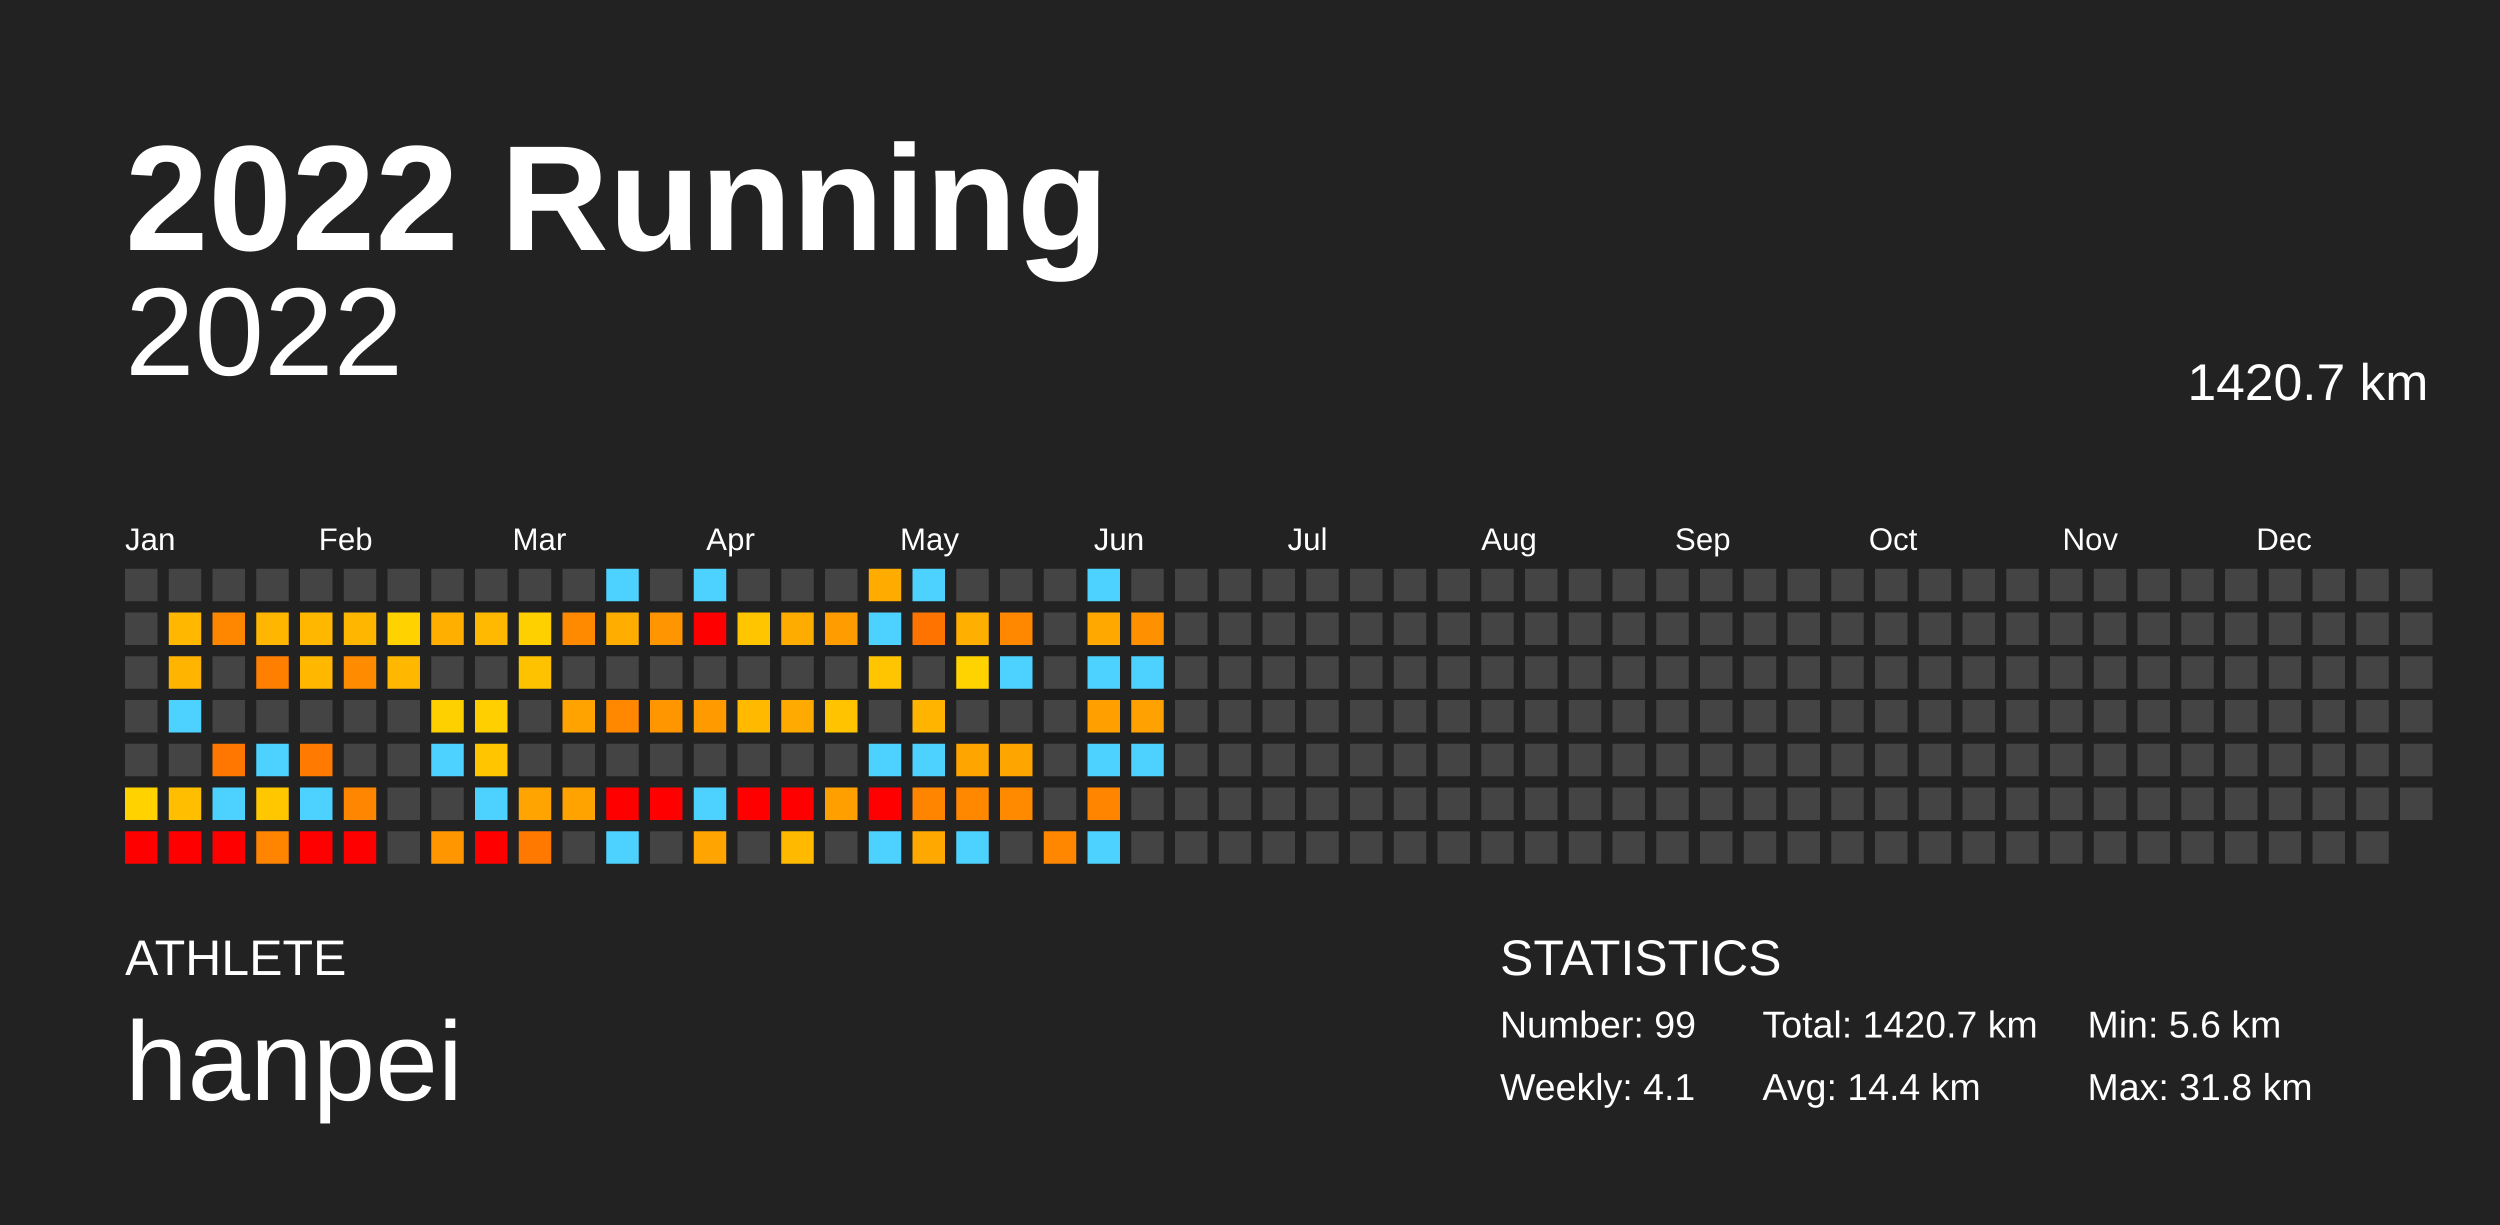
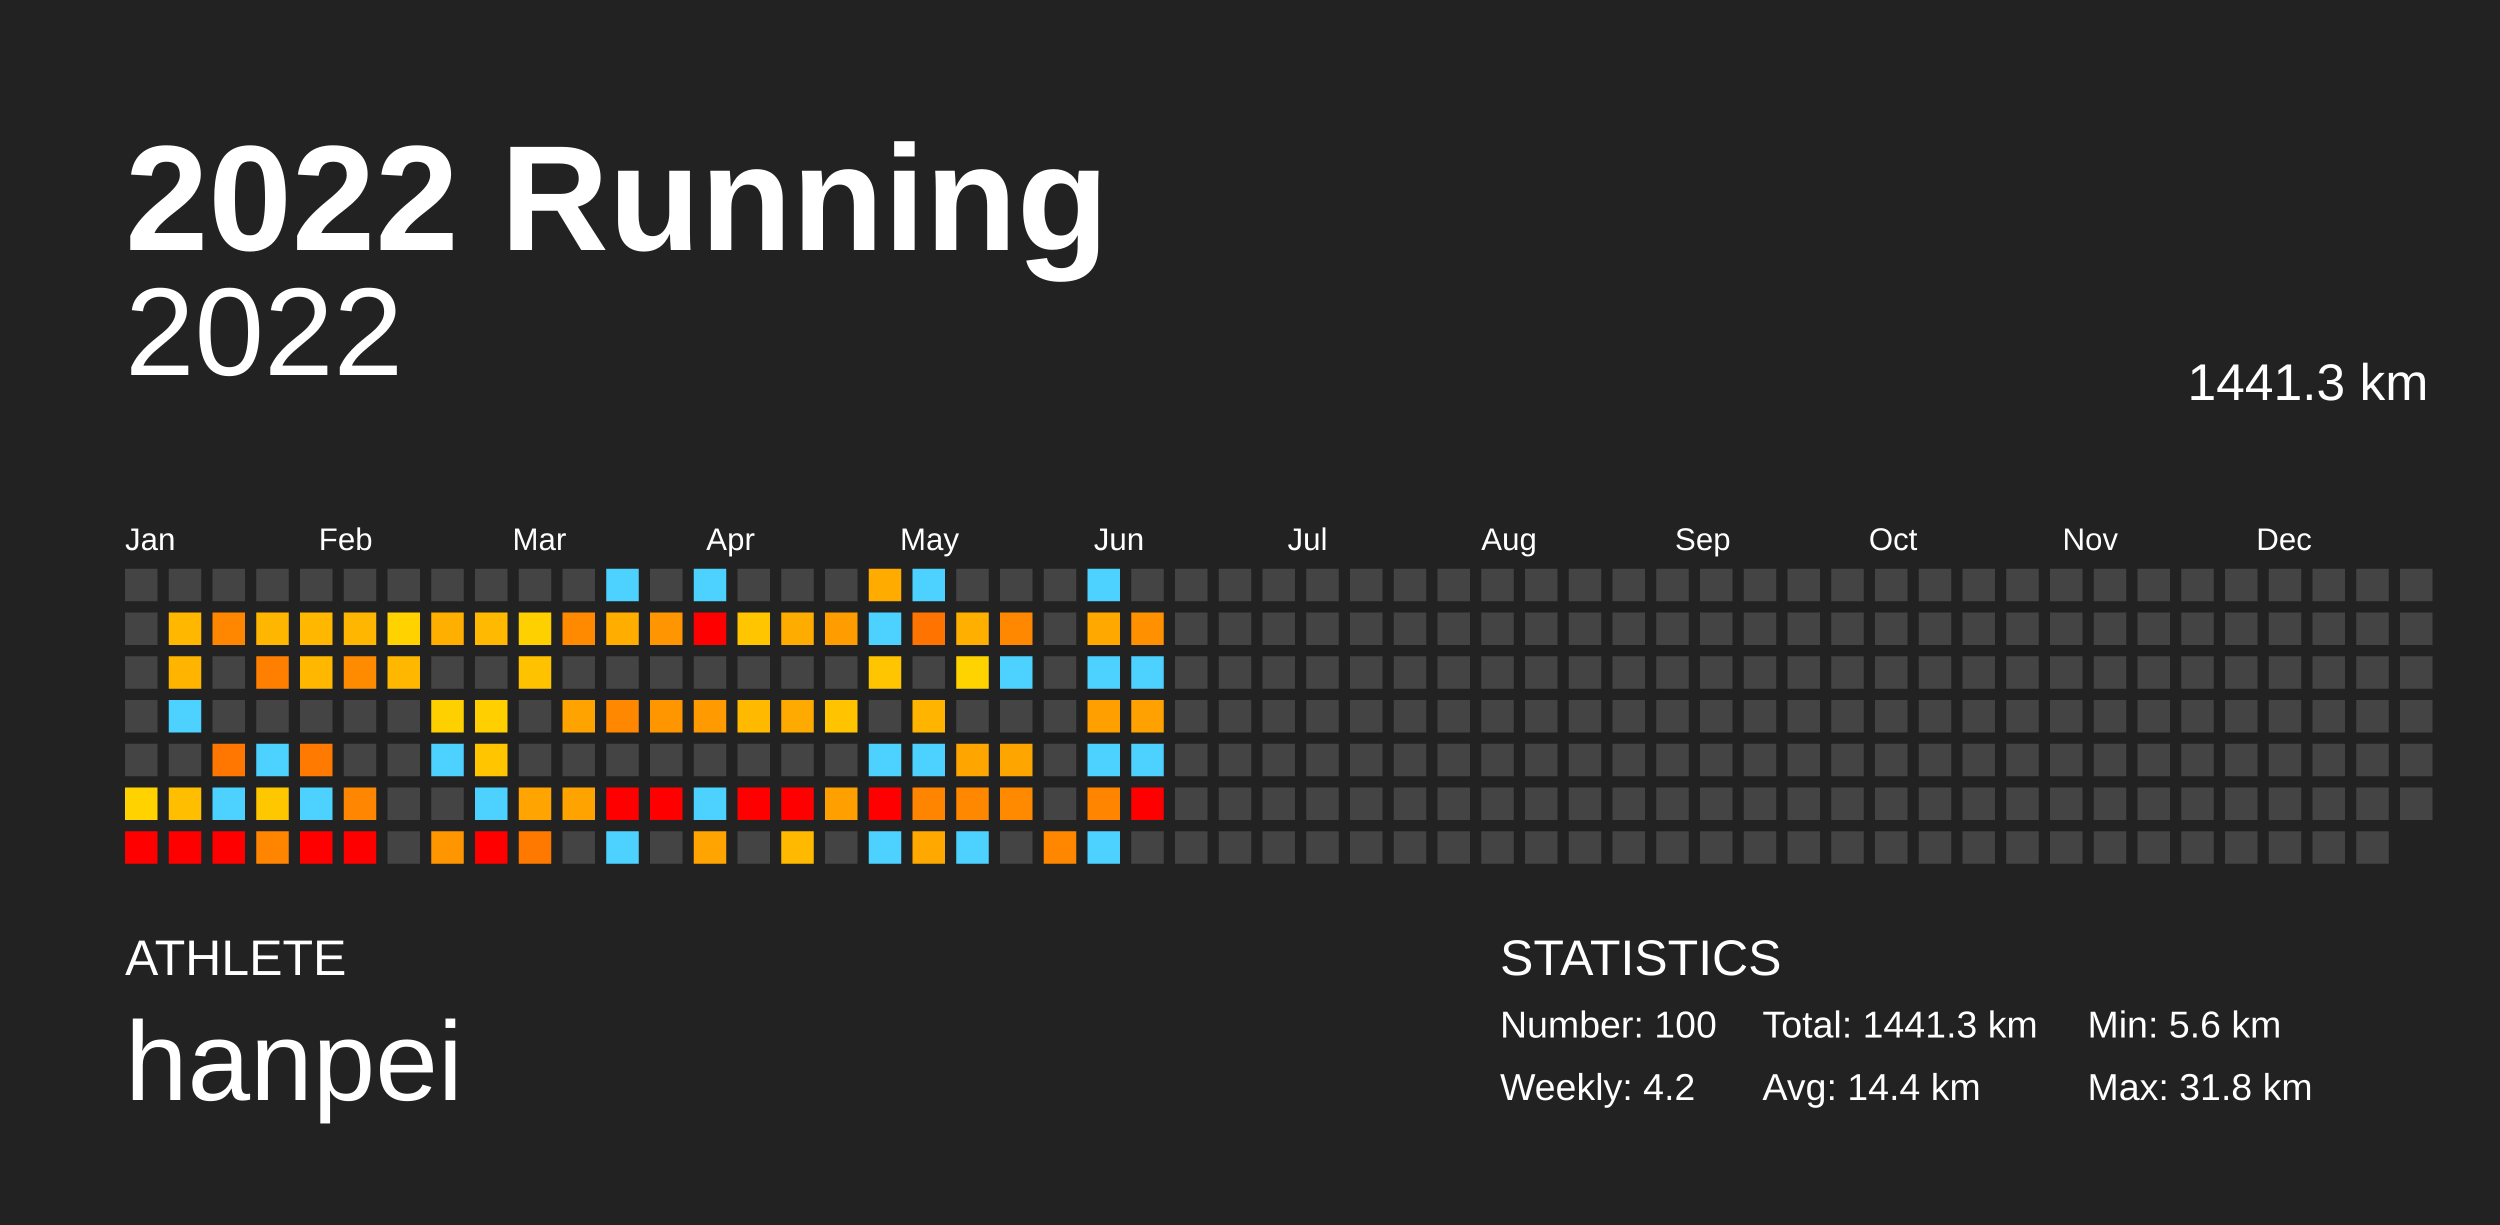
<svg xmlns="http://www.w3.org/2000/svg" baseProfile="full" height="98mm" version="1.1" viewBox="0,0,200,98" width="200mm">
  <defs />
  <rect fill="#222222" height="98" width="200" x="0" y="0" />
  <text fill="#FFFFFF" style="font-size:12px; font-family:Arial; font-weight:bold;" x="10" y="20">2022 Running</text>
  <text fill="#FFFFFF" style="font-size:4px; font-family:Arial" x="10" y="78">ATHLETE</text>
  <text fill="#FFFFFF" style="font-size:9px; font-family:Arial" x="10" y="88">hanpei</text>
  <text fill="#FFFFFF" style="font-size:4px; font-family:Arial" x="120" y="78">STATISTICS</text>
-   <text fill="#FFFFFF" style="font-size:3px; font-family:Arial" x="120" y="83">Number: 99</text>
-   <text fill="#FFFFFF" style="font-size:3px; font-family:Arial" x="120" y="88">Weekly: 4.1</text>
-   <text fill="#FFFFFF" style="font-size:3px; font-family:Arial" x="141" y="83">Total: 1420.7 km</text>
+   <text fill="#FFFFFF" style="font-size:3px; font-family:Arial" x="120" y="83">Number: 100</text>
+   <text fill="#FFFFFF" style="font-size:3px; font-family:Arial" x="120" y="88">Weekly: 4.2</text>
+   <text fill="#FFFFFF" style="font-size:3px; font-family:Arial" x="141" y="83">Total: 1441.3 km</text>
  <text fill="#FFFFFF" style="font-size:3px; font-family:Arial" x="141" y="88">Avg: 14.4 km</text>
  <text fill="#FFFFFF" style="font-size:3px; font-family:Arial" x="167" y="83">Min: 5.6 km</text>
  <text fill="#FFFFFF" style="font-size:3px; font-family:Arial" x="167" y="88">Max: 31.8 km</text>
  <text alignment-baseline="hanging" fill="#FFFFFF" style="font-size:10.0px; font-family:Arial;" x="10" y="30">2022</text>
-   <text alignment-baseline="hanging" fill="#FFFFFF" style="font-size:4.125px; font-family:Arial;" x="175" y="32">1420.7 km</text>
+   <text alignment-baseline="hanging" fill="#FFFFFF" style="font-size:4.125px; font-family:Arial;" x="175" y="32">1441.3 km</text>
  <text fill="#FFFFFF" style="font-size:2.5px; font-family:Arial" x="10.0" y="44">Jan</text>
  <text fill="#FFFFFF" style="font-size:2.5px; font-family:Arial" x="25.5" y="44">Feb</text>
  <text fill="#FFFFFF" style="font-size:2.5px; font-family:Arial" x="41.0" y="44">Mar</text>
  <text fill="#FFFFFF" style="font-size:2.5px; font-family:Arial" x="56.5" y="44">Apr</text>
  <text fill="#FFFFFF" style="font-size:2.5px; font-family:Arial" x="72.0" y="44">May</text>
  <text fill="#FFFFFF" style="font-size:2.5px; font-family:Arial" x="87.5" y="44">Jun</text>
  <text fill="#FFFFFF" style="font-size:2.5px; font-family:Arial" x="103.0" y="44">Jul</text>
  <text fill="#FFFFFF" style="font-size:2.5px; font-family:Arial" x="118.5" y="44">Aug</text>
  <text fill="#FFFFFF" style="font-size:2.5px; font-family:Arial" x="134.0" y="44">Sep</text>
  <text fill="#FFFFFF" style="font-size:2.5px; font-family:Arial" x="149.5" y="44">Oct</text>
  <text fill="#FFFFFF" style="font-size:2.5px; font-family:Arial" x="165.0" y="44">Nov</text>
  <text fill="#FFFFFF" style="font-size:2.5px; font-family:Arial" x="180.5" y="44">Dec</text>
  <rect fill="#444444" height="2.6" width="2.6" x="10.0" y="45.5" />
  <rect fill="#444444" height="2.6" width="2.6" x="10.0" y="49.0" />
  <rect fill="#444444" height="2.6" width="2.6" x="10.0" y="52.5" />
  <rect fill="#444444" height="2.6" width="2.6" x="10.0" y="56.0" />
  <rect fill="#444444" height="2.6" width="2.6" x="10.0" y="59.5" />
  <rect fill="#ffd200" height="2.6" width="2.6" x="10.0" y="63.0" />
  <rect fill="red" height="2.6" width="2.6" x="10.0" y="66.5" />
  <rect fill="#444444" height="2.6" width="2.6" x="13.5" y="45.5" />
  <rect fill="#ffb700" height="2.6" width="2.6" x="13.5" y="49.0" />
  <rect fill="#ffb500" height="2.6" width="2.6" x="13.5" y="52.5" />
  <rect fill="#4dd2ff" height="2.6" width="2.6" x="13.5" y="56.0" />
  <rect fill="#444444" height="2.6" width="2.6" x="13.5" y="59.5" />
  <rect fill="#ffbe00" height="2.6" width="2.6" x="13.5" y="63.0" />
  <rect fill="red" height="2.6" width="2.6" x="13.5" y="66.5" />
  <rect fill="#444444" height="2.6" width="2.6" x="17.0" y="45.5" />
  <rect fill="#ff8700" height="2.6" width="2.6" x="17.0" y="49.0" />
  <rect fill="#444444" height="2.6" width="2.6" x="17.0" y="52.5" />
  <rect fill="#444444" height="2.6" width="2.6" x="17.0" y="56.0" />
  <rect fill="#ff7600" height="2.6" width="2.6" x="17.0" y="59.5" />
  <rect fill="#4dd2ff" height="2.6" width="2.6" x="17.0" y="63.0" />
  <rect fill="red" height="2.6" width="2.6" x="17.0" y="66.5" />
  <rect fill="#444444" height="2.6" width="2.6" x="20.5" y="45.5" />
  <rect fill="#ffb600" height="2.6" width="2.6" x="20.5" y="49.0" />
  <rect fill="#ff7f00" height="2.6" width="2.6" x="20.5" y="52.5" />
  <rect fill="#444444" height="2.6" width="2.6" x="20.5" y="56.0" />
  <rect fill="#4dd2ff" height="2.6" width="2.6" x="20.5" y="59.5" />
  <rect fill="#ffc700" height="2.6" width="2.6" x="20.5" y="63.0" />
  <rect fill="#ff8400" height="2.6" width="2.6" x="20.5" y="66.5" />
  <rect fill="#444444" height="2.6" width="2.6" x="24.0" y="45.5" />
  <rect fill="#ffb700" height="2.6" width="2.6" x="24.0" y="49.0" />
  <rect fill="#ffb700" height="2.6" width="2.6" x="24.0" y="52.5" />
  <rect fill="#444444" height="2.6" width="2.6" x="24.0" y="56.0" />
  <rect fill="#ff7a00" height="2.6" width="2.6" x="24.0" y="59.5" />
  <rect fill="#4dd2ff" height="2.6" width="2.6" x="24.0" y="63.0" />
  <rect fill="red" height="2.6" width="2.6" x="24.0" y="66.5" />
  <rect fill="#444444" height="2.6" width="2.6" x="27.5" y="45.5" />
  <rect fill="#ffb600" height="2.6" width="2.6" x="27.5" y="49.0" />
  <rect fill="#ff8c00" height="2.6" width="2.6" x="27.5" y="52.5" />
  <rect fill="#444444" height="2.6" width="2.6" x="27.5" y="56.0" />
  <rect fill="#444444" height="2.6" width="2.6" x="27.5" y="59.5" />
  <rect fill="#ff8600" height="2.6" width="2.6" x="27.5" y="63.0" />
  <rect fill="red" height="2.6" width="2.6" x="27.5" y="66.5" />
  <rect fill="#444444" height="2.6" width="2.6" x="31.0" y="45.5" />
  <rect fill="#ffd200" height="2.6" width="2.6" x="31.0" y="49.0" />
  <rect fill="#ffb700" height="2.6" width="2.6" x="31.0" y="52.5" />
  <rect fill="#444444" height="2.6" width="2.6" x="31.0" y="56.0" />
  <rect fill="#444444" height="2.6" width="2.6" x="31.0" y="59.5" />
  <rect fill="#444444" height="2.6" width="2.6" x="31.0" y="63.0" />
  <rect fill="#444444" height="2.6" width="2.6" x="31.0" y="66.5" />
  <rect fill="#444444" height="2.6" width="2.6" x="34.5" y="45.5" />
  <rect fill="#ffaf00" height="2.6" width="2.6" x="34.5" y="49.0" />
  <rect fill="#444444" height="2.6" width="2.6" x="34.5" y="52.5" />
  <rect fill="#ffd000" height="2.6" width="2.6" x="34.5" y="56.0" />
  <rect fill="#4dd2ff" height="2.6" width="2.6" x="34.5" y="59.5" />
  <rect fill="#444444" height="2.6" width="2.6" x="34.5" y="63.0" />
  <rect fill="#ff9600" height="2.6" width="2.6" x="34.5" y="66.5" />
  <rect fill="#444444" height="2.6" width="2.6" x="38.0" y="45.5" />
  <rect fill="#ffb900" height="2.6" width="2.6" x="38.0" y="49.0" />
  <rect fill="#444444" height="2.6" width="2.6" x="38.0" y="52.5" />
  <rect fill="#ffcf00" height="2.6" width="2.6" x="38.0" y="56.0" />
  <rect fill="#ffc600" height="2.6" width="2.6" x="38.0" y="59.5" />
  <rect fill="#4dd2ff" height="2.6" width="2.6" x="38.0" y="63.0" />
  <rect fill="red" height="2.6" width="2.6" x="38.0" y="66.5" />
  <rect fill="#444444" height="2.6" width="2.6" x="41.5" y="45.5" />
  <rect fill="#ffd000" height="2.6" width="2.6" x="41.5" y="49.0" />
  <rect fill="#ffc200" height="2.6" width="2.6" x="41.5" y="52.5" />
  <rect fill="#444444" height="2.6" width="2.6" x="41.5" y="56.0" />
  <rect fill="#444444" height="2.6" width="2.6" x="41.5" y="59.5" />
  <rect fill="#ffa400" height="2.6" width="2.6" x="41.5" y="63.0" />
  <rect fill="#ff7900" height="2.6" width="2.6" x="41.5" y="66.5" />
  <rect fill="#444444" height="2.6" width="2.6" x="45.0" y="45.5" />
  <rect fill="#ff8a00" height="2.6" width="2.6" x="45.0" y="49.0" />
  <rect fill="#444444" height="2.6" width="2.6" x="45.0" y="52.5" />
  <rect fill="#ffa300" height="2.6" width="2.6" x="45.0" y="56.0" />
  <rect fill="#444444" height="2.6" width="2.6" x="45.0" y="59.5" />
  <rect fill="#ffa300" height="2.6" width="2.6" x="45.0" y="63.0" />
  <rect fill="#444444" height="2.6" width="2.6" x="45.0" y="66.5" />
  <rect fill="#4dd2ff" height="2.6" width="2.6" x="48.5" y="45.5" />
  <rect fill="#ffae00" height="2.6" width="2.6" x="48.5" y="49.0" />
  <rect fill="#444444" height="2.6" width="2.6" x="48.5" y="52.5" />
  <rect fill="#ff8800" height="2.6" width="2.6" x="48.5" y="56.0" />
  <rect fill="#444444" height="2.6" width="2.6" x="48.5" y="59.5" />
  <rect fill="red" height="2.6" width="2.6" x="48.5" y="63.0" />
  <rect fill="#4dd2ff" height="2.6" width="2.6" x="48.5" y="66.5" />
  <rect fill="#444444" height="2.6" width="2.6" x="52.0" y="45.5" />
  <rect fill="#ff9500" height="2.6" width="2.6" x="52.0" y="49.0" />
  <rect fill="#444444" height="2.6" width="2.6" x="52.0" y="52.5" />
  <rect fill="#ff9600" height="2.6" width="2.6" x="52.0" y="56.0" />
  <rect fill="#444444" height="2.6" width="2.6" x="52.0" y="59.5" />
  <rect fill="red" height="2.6" width="2.6" x="52.0" y="63.0" />
  <rect fill="#444444" height="2.6" width="2.6" x="52.0" y="66.5" />
  <rect fill="#4dd2ff" height="2.6" width="2.6" x="55.5" y="45.5" />
  <rect fill="red" height="2.6" width="2.6" x="55.5" y="49.0" />
  <rect fill="#444444" height="2.6" width="2.6" x="55.5" y="52.5" />
  <rect fill="#ff9a00" height="2.6" width="2.6" x="55.5" y="56.0" />
  <rect fill="#444444" height="2.6" width="2.6" x="55.5" y="59.5" />
  <rect fill="#4dd2ff" height="2.6" width="2.6" x="55.5" y="63.0" />
  <rect fill="#ffa400" height="2.6" width="2.6" x="55.5" y="66.5" />
  <rect fill="#444444" height="2.6" width="2.6" x="59.0" y="45.5" />
  <rect fill="#ffc600" height="2.6" width="2.6" x="59.0" y="49.0" />
  <rect fill="#444444" height="2.6" width="2.6" x="59.0" y="52.5" />
  <rect fill="#ffba00" height="2.6" width="2.6" x="59.0" y="56.0" />
  <rect fill="#444444" height="2.6" width="2.6" x="59.0" y="59.5" />
  <rect fill="red" height="2.6" width="2.6" x="59.0" y="63.0" />
  <rect fill="#444444" height="2.6" width="2.6" x="59.0" y="66.5" />
  <rect fill="#444444" height="2.6" width="2.6" x="62.5" y="45.5" />
  <rect fill="#ffac00" height="2.6" width="2.6" x="62.5" y="49.0" />
  <rect fill="#444444" height="2.6" width="2.6" x="62.5" y="52.5" />
  <rect fill="#ffaa00" height="2.6" width="2.6" x="62.5" y="56.0" />
  <rect fill="#444444" height="2.6" width="2.6" x="62.5" y="59.5" />
  <rect fill="red" height="2.6" width="2.6" x="62.5" y="63.0" />
  <rect fill="#ffba00" height="2.6" width="2.6" x="62.5" y="66.5" />
  <rect fill="#444444" height="2.6" width="2.6" x="66.0" y="45.5" />
  <rect fill="#ff9c00" height="2.6" width="2.6" x="66.0" y="49.0" />
  <rect fill="#444444" height="2.6" width="2.6" x="66.0" y="52.5" />
  <rect fill="#ffc300" height="2.6" width="2.6" x="66.0" y="56.0" />
  <rect fill="#444444" height="2.6" width="2.6" x="66.0" y="59.5" />
  <rect fill="#ffa000" height="2.6" width="2.6" x="66.0" y="63.0" />
  <rect fill="#444444" height="2.6" width="2.6" x="66.0" y="66.5" />
  <rect fill="#ffab00" height="2.6" width="2.6" x="69.5" y="45.5" />
  <rect fill="#4dd2ff" height="2.6" width="2.6" x="69.5" y="49.0" />
  <rect fill="#ffc500" height="2.6" width="2.6" x="69.5" y="52.5" />
  <rect fill="#444444" height="2.6" width="2.6" x="69.5" y="56.0" />
  <rect fill="#4dd2ff" height="2.6" width="2.6" x="69.5" y="59.5" />
  <rect fill="red" height="2.6" width="2.6" x="69.5" y="63.0" />
  <rect fill="#4dd2ff" height="2.6" width="2.6" x="69.5" y="66.5" />
  <rect fill="#4dd2ff" height="2.6" width="2.6" x="73.0" y="45.5" />
  <rect fill="#ff7400" height="2.6" width="2.6" x="73.0" y="49.0" />
  <rect fill="#444444" height="2.6" width="2.6" x="73.0" y="52.5" />
  <rect fill="#ffb500" height="2.6" width="2.6" x="73.0" y="56.0" />
  <rect fill="#4dd2ff" height="2.6" width="2.6" x="73.0" y="59.5" />
  <rect fill="#ff8400" height="2.6" width="2.6" x="73.0" y="63.0" />
  <rect fill="#ffa900" height="2.6" width="2.6" x="73.0" y="66.5" />
  <rect fill="#444444" height="2.6" width="2.6" x="76.5" y="45.5" />
  <rect fill="#ffaf00" height="2.6" width="2.6" x="76.5" y="49.0" />
  <rect fill="#ffd300" height="2.6" width="2.6" x="76.5" y="52.5" />
  <rect fill="#444444" height="2.6" width="2.6" x="76.5" y="56.0" />
  <rect fill="#ffa500" height="2.6" width="2.6" x="76.5" y="59.5" />
  <rect fill="#ff8800" height="2.6" width="2.6" x="76.5" y="63.0" />
  <rect fill="#4dd2ff" height="2.6" width="2.6" x="76.5" y="66.5" />
  <rect fill="#444444" height="2.6" width="2.6" x="80.0" y="45.5" />
  <rect fill="#ff8800" height="2.6" width="2.6" x="80.0" y="49.0" />
  <rect fill="#4dd2ff" height="2.6" width="2.6" x="80.0" y="52.5" />
  <rect fill="#444444" height="2.6" width="2.6" x="80.0" y="56.0" />
  <rect fill="#ffa500" height="2.6" width="2.6" x="80.0" y="59.5" />
  <rect fill="#ff8a00" height="2.6" width="2.6" x="80.0" y="63.0" />
  <rect fill="#444444" height="2.6" width="2.6" x="80.0" y="66.5" />
  <rect fill="#444444" height="2.6" width="2.6" x="83.5" y="45.5" />
  <rect fill="#444444" height="2.6" width="2.6" x="83.5" y="49.0" />
  <rect fill="#444444" height="2.6" width="2.6" x="83.5" y="52.5" />
  <rect fill="#444444" height="2.6" width="2.6" x="83.5" y="56.0" />
  <rect fill="#444444" height="2.6" width="2.6" x="83.5" y="59.5" />
  <rect fill="#444444" height="2.6" width="2.6" x="83.5" y="63.0" />
  <rect fill="#ff8700" height="2.6" width="2.6" x="83.5" y="66.5" />
  <rect fill="#4dd2ff" height="2.6" width="2.6" x="87.0" y="45.5" />
  <rect fill="#ffa900" height="2.6" width="2.6" x="87.0" y="49.0" />
  <rect fill="#4dd2ff" height="2.6" width="2.6" x="87.0" y="52.5" />
  <rect fill="#ffa000" height="2.6" width="2.6" x="87.0" y="56.0" />
  <rect fill="#4dd2ff" height="2.6" width="2.6" x="87.0" y="59.5" />
  <rect fill="#ff8400" height="2.6" width="2.6" x="87.0" y="63.0" />
  <rect fill="#4dd2ff" height="2.6" width="2.6" x="87.0" y="66.5" />
  <rect fill="#444444" height="2.6" width="2.6" x="90.5" y="45.5" />
  <rect fill="#ff9100" height="2.6" width="2.6" x="90.5" y="49.0" />
  <rect fill="#4dd2ff" height="2.6" width="2.6" x="90.5" y="52.5" />
  <rect fill="#ffa100" height="2.6" width="2.6" x="90.5" y="56.0" />
  <rect fill="#4dd2ff" height="2.6" width="2.6" x="90.5" y="59.5" />
-   <rect fill="#444444" height="2.6" width="2.6" x="90.5" y="63.0" />
+   <rect fill="red" height="2.6" width="2.6" x="90.5" y="63.0" />
  <rect fill="#444444" height="2.6" width="2.6" x="90.5" y="66.5" />
  <rect fill="#444444" height="2.6" width="2.6" x="94.0" y="45.5" />
  <rect fill="#444444" height="2.6" width="2.6" x="94.0" y="49.0" />
  <rect fill="#444444" height="2.6" width="2.6" x="94.0" y="52.5" />
  <rect fill="#444444" height="2.6" width="2.6" x="94.0" y="56.0" />
  <rect fill="#444444" height="2.6" width="2.6" x="94.0" y="59.5" />
  <rect fill="#444444" height="2.6" width="2.6" x="94.0" y="63.0" />
  <rect fill="#444444" height="2.6" width="2.6" x="94.0" y="66.5" />
  <rect fill="#444444" height="2.6" width="2.6" x="97.5" y="45.5" />
  <rect fill="#444444" height="2.6" width="2.6" x="97.5" y="49.0" />
  <rect fill="#444444" height="2.6" width="2.6" x="97.5" y="52.5" />
  <rect fill="#444444" height="2.6" width="2.6" x="97.5" y="56.0" />
  <rect fill="#444444" height="2.6" width="2.6" x="97.5" y="59.5" />
  <rect fill="#444444" height="2.6" width="2.6" x="97.5" y="63.0" />
  <rect fill="#444444" height="2.6" width="2.6" x="97.5" y="66.5" />
  <rect fill="#444444" height="2.6" width="2.6" x="101.0" y="45.5" />
  <rect fill="#444444" height="2.6" width="2.6" x="101.0" y="49.0" />
  <rect fill="#444444" height="2.6" width="2.6" x="101.0" y="52.5" />
  <rect fill="#444444" height="2.6" width="2.6" x="101.0" y="56.0" />
  <rect fill="#444444" height="2.6" width="2.6" x="101.0" y="59.5" />
  <rect fill="#444444" height="2.6" width="2.6" x="101.0" y="63.0" />
  <rect fill="#444444" height="2.6" width="2.6" x="101.0" y="66.5" />
  <rect fill="#444444" height="2.6" width="2.6" x="104.5" y="45.5" />
  <rect fill="#444444" height="2.6" width="2.6" x="104.5" y="49.0" />
  <rect fill="#444444" height="2.6" width="2.6" x="104.5" y="52.5" />
  <rect fill="#444444" height="2.6" width="2.6" x="104.5" y="56.0" />
  <rect fill="#444444" height="2.6" width="2.6" x="104.5" y="59.5" />
  <rect fill="#444444" height="2.6" width="2.6" x="104.5" y="63.0" />
  <rect fill="#444444" height="2.6" width="2.6" x="104.5" y="66.5" />
  <rect fill="#444444" height="2.6" width="2.6" x="108.0" y="45.5" />
  <rect fill="#444444" height="2.6" width="2.6" x="108.0" y="49.0" />
  <rect fill="#444444" height="2.6" width="2.6" x="108.0" y="52.5" />
  <rect fill="#444444" height="2.6" width="2.6" x="108.0" y="56.0" />
  <rect fill="#444444" height="2.6" width="2.6" x="108.0" y="59.5" />
  <rect fill="#444444" height="2.6" width="2.6" x="108.0" y="63.0" />
  <rect fill="#444444" height="2.6" width="2.6" x="108.0" y="66.5" />
  <rect fill="#444444" height="2.6" width="2.6" x="111.5" y="45.5" />
  <rect fill="#444444" height="2.6" width="2.6" x="111.5" y="49.0" />
  <rect fill="#444444" height="2.6" width="2.6" x="111.5" y="52.5" />
  <rect fill="#444444" height="2.6" width="2.6" x="111.5" y="56.0" />
  <rect fill="#444444" height="2.6" width="2.6" x="111.5" y="59.5" />
  <rect fill="#444444" height="2.6" width="2.6" x="111.5" y="63.0" />
  <rect fill="#444444" height="2.6" width="2.6" x="111.5" y="66.5" />
  <rect fill="#444444" height="2.6" width="2.6" x="115.0" y="45.5" />
  <rect fill="#444444" height="2.6" width="2.6" x="115.0" y="49.0" />
  <rect fill="#444444" height="2.6" width="2.6" x="115.0" y="52.5" />
  <rect fill="#444444" height="2.6" width="2.6" x="115.0" y="56.0" />
  <rect fill="#444444" height="2.6" width="2.6" x="115.0" y="59.5" />
  <rect fill="#444444" height="2.6" width="2.6" x="115.0" y="63.0" />
  <rect fill="#444444" height="2.6" width="2.6" x="115.0" y="66.5" />
  <rect fill="#444444" height="2.6" width="2.6" x="118.5" y="45.5" />
  <rect fill="#444444" height="2.6" width="2.6" x="118.5" y="49.0" />
  <rect fill="#444444" height="2.6" width="2.6" x="118.5" y="52.5" />
  <rect fill="#444444" height="2.6" width="2.6" x="118.5" y="56.0" />
  <rect fill="#444444" height="2.6" width="2.6" x="118.5" y="59.5" />
  <rect fill="#444444" height="2.6" width="2.6" x="118.5" y="63.0" />
  <rect fill="#444444" height="2.6" width="2.6" x="118.5" y="66.5" />
  <rect fill="#444444" height="2.6" width="2.6" x="122.0" y="45.5" />
  <rect fill="#444444" height="2.6" width="2.6" x="122.0" y="49.0" />
  <rect fill="#444444" height="2.6" width="2.6" x="122.0" y="52.5" />
  <rect fill="#444444" height="2.6" width="2.6" x="122.0" y="56.0" />
  <rect fill="#444444" height="2.6" width="2.6" x="122.0" y="59.5" />
  <rect fill="#444444" height="2.6" width="2.6" x="122.0" y="63.0" />
  <rect fill="#444444" height="2.6" width="2.6" x="122.0" y="66.5" />
  <rect fill="#444444" height="2.6" width="2.6" x="125.5" y="45.5" />
  <rect fill="#444444" height="2.6" width="2.6" x="125.5" y="49.0" />
  <rect fill="#444444" height="2.6" width="2.6" x="125.5" y="52.5" />
  <rect fill="#444444" height="2.6" width="2.6" x="125.5" y="56.0" />
  <rect fill="#444444" height="2.6" width="2.6" x="125.5" y="59.5" />
  <rect fill="#444444" height="2.6" width="2.6" x="125.5" y="63.0" />
  <rect fill="#444444" height="2.6" width="2.6" x="125.5" y="66.5" />
  <rect fill="#444444" height="2.6" width="2.6" x="129.0" y="45.5" />
  <rect fill="#444444" height="2.6" width="2.6" x="129.0" y="49.0" />
  <rect fill="#444444" height="2.6" width="2.6" x="129.0" y="52.5" />
  <rect fill="#444444" height="2.6" width="2.6" x="129.0" y="56.0" />
  <rect fill="#444444" height="2.6" width="2.6" x="129.0" y="59.5" />
  <rect fill="#444444" height="2.6" width="2.6" x="129.0" y="63.0" />
  <rect fill="#444444" height="2.6" width="2.6" x="129.0" y="66.5" />
  <rect fill="#444444" height="2.6" width="2.6" x="132.5" y="45.5" />
  <rect fill="#444444" height="2.6" width="2.6" x="132.5" y="49.0" />
  <rect fill="#444444" height="2.6" width="2.6" x="132.5" y="52.5" />
  <rect fill="#444444" height="2.6" width="2.6" x="132.5" y="56.0" />
  <rect fill="#444444" height="2.6" width="2.6" x="132.5" y="59.5" />
  <rect fill="#444444" height="2.6" width="2.6" x="132.5" y="63.0" />
  <rect fill="#444444" height="2.6" width="2.6" x="132.5" y="66.5" />
  <rect fill="#444444" height="2.6" width="2.6" x="136.0" y="45.5" />
  <rect fill="#444444" height="2.6" width="2.6" x="136.0" y="49.0" />
  <rect fill="#444444" height="2.6" width="2.6" x="136.0" y="52.5" />
  <rect fill="#444444" height="2.6" width="2.6" x="136.0" y="56.0" />
  <rect fill="#444444" height="2.6" width="2.6" x="136.0" y="59.5" />
  <rect fill="#444444" height="2.6" width="2.6" x="136.0" y="63.0" />
  <rect fill="#444444" height="2.6" width="2.6" x="136.0" y="66.5" />
  <rect fill="#444444" height="2.6" width="2.6" x="139.5" y="45.5" />
  <rect fill="#444444" height="2.6" width="2.6" x="139.5" y="49.0" />
  <rect fill="#444444" height="2.6" width="2.6" x="139.5" y="52.5" />
  <rect fill="#444444" height="2.6" width="2.6" x="139.5" y="56.0" />
  <rect fill="#444444" height="2.6" width="2.6" x="139.5" y="59.5" />
  <rect fill="#444444" height="2.6" width="2.6" x="139.5" y="63.0" />
  <rect fill="#444444" height="2.6" width="2.6" x="139.5" y="66.5" />
  <rect fill="#444444" height="2.6" width="2.6" x="143.0" y="45.5" />
  <rect fill="#444444" height="2.6" width="2.6" x="143.0" y="49.0" />
  <rect fill="#444444" height="2.6" width="2.6" x="143.0" y="52.5" />
  <rect fill="#444444" height="2.6" width="2.6" x="143.0" y="56.0" />
  <rect fill="#444444" height="2.6" width="2.6" x="143.0" y="59.5" />
  <rect fill="#444444" height="2.6" width="2.6" x="143.0" y="63.0" />
  <rect fill="#444444" height="2.6" width="2.6" x="143.0" y="66.5" />
  <rect fill="#444444" height="2.6" width="2.6" x="146.5" y="45.5" />
  <rect fill="#444444" height="2.6" width="2.6" x="146.5" y="49.0" />
  <rect fill="#444444" height="2.6" width="2.6" x="146.5" y="52.5" />
  <rect fill="#444444" height="2.6" width="2.6" x="146.5" y="56.0" />
  <rect fill="#444444" height="2.6" width="2.6" x="146.5" y="59.5" />
  <rect fill="#444444" height="2.6" width="2.6" x="146.5" y="63.0" />
  <rect fill="#444444" height="2.6" width="2.6" x="146.5" y="66.5" />
  <rect fill="#444444" height="2.6" width="2.6" x="150.0" y="45.5" />
  <rect fill="#444444" height="2.6" width="2.6" x="150.0" y="49.0" />
  <rect fill="#444444" height="2.6" width="2.6" x="150.0" y="52.5" />
  <rect fill="#444444" height="2.6" width="2.6" x="150.0" y="56.0" />
  <rect fill="#444444" height="2.6" width="2.6" x="150.0" y="59.5" />
  <rect fill="#444444" height="2.6" width="2.6" x="150.0" y="63.0" />
  <rect fill="#444444" height="2.6" width="2.6" x="150.0" y="66.5" />
  <rect fill="#444444" height="2.6" width="2.6" x="153.5" y="45.5" />
  <rect fill="#444444" height="2.6" width="2.6" x="153.5" y="49.0" />
  <rect fill="#444444" height="2.6" width="2.6" x="153.5" y="52.5" />
  <rect fill="#444444" height="2.6" width="2.6" x="153.5" y="56.0" />
  <rect fill="#444444" height="2.6" width="2.6" x="153.5" y="59.5" />
  <rect fill="#444444" height="2.6" width="2.6" x="153.5" y="63.0" />
  <rect fill="#444444" height="2.6" width="2.6" x="153.5" y="66.5" />
  <rect fill="#444444" height="2.6" width="2.6" x="157.0" y="45.5" />
  <rect fill="#444444" height="2.6" width="2.6" x="157.0" y="49.0" />
  <rect fill="#444444" height="2.6" width="2.6" x="157.0" y="52.5" />
  <rect fill="#444444" height="2.6" width="2.6" x="157.0" y="56.0" />
  <rect fill="#444444" height="2.6" width="2.6" x="157.0" y="59.5" />
  <rect fill="#444444" height="2.6" width="2.6" x="157.0" y="63.0" />
  <rect fill="#444444" height="2.6" width="2.6" x="157.0" y="66.5" />
  <rect fill="#444444" height="2.6" width="2.6" x="160.5" y="45.5" />
  <rect fill="#444444" height="2.6" width="2.6" x="160.5" y="49.0" />
  <rect fill="#444444" height="2.6" width="2.6" x="160.5" y="52.5" />
  <rect fill="#444444" height="2.6" width="2.6" x="160.5" y="56.0" />
  <rect fill="#444444" height="2.6" width="2.6" x="160.5" y="59.5" />
  <rect fill="#444444" height="2.6" width="2.6" x="160.5" y="63.0" />
  <rect fill="#444444" height="2.6" width="2.6" x="160.5" y="66.5" />
  <rect fill="#444444" height="2.6" width="2.6" x="164.0" y="45.5" />
  <rect fill="#444444" height="2.6" width="2.6" x="164.0" y="49.0" />
  <rect fill="#444444" height="2.6" width="2.6" x="164.0" y="52.5" />
  <rect fill="#444444" height="2.6" width="2.6" x="164.0" y="56.0" />
  <rect fill="#444444" height="2.6" width="2.6" x="164.0" y="59.5" />
  <rect fill="#444444" height="2.6" width="2.6" x="164.0" y="63.0" />
  <rect fill="#444444" height="2.6" width="2.6" x="164.0" y="66.5" />
  <rect fill="#444444" height="2.6" width="2.6" x="167.5" y="45.5" />
  <rect fill="#444444" height="2.6" width="2.6" x="167.5" y="49.0" />
  <rect fill="#444444" height="2.6" width="2.6" x="167.5" y="52.5" />
  <rect fill="#444444" height="2.6" width="2.6" x="167.5" y="56.0" />
  <rect fill="#444444" height="2.6" width="2.6" x="167.5" y="59.5" />
  <rect fill="#444444" height="2.6" width="2.6" x="167.5" y="63.0" />
  <rect fill="#444444" height="2.6" width="2.6" x="167.5" y="66.5" />
  <rect fill="#444444" height="2.6" width="2.6" x="171.0" y="45.5" />
  <rect fill="#444444" height="2.6" width="2.6" x="171.0" y="49.0" />
  <rect fill="#444444" height="2.6" width="2.6" x="171.0" y="52.5" />
  <rect fill="#444444" height="2.6" width="2.6" x="171.0" y="56.0" />
  <rect fill="#444444" height="2.6" width="2.6" x="171.0" y="59.5" />
  <rect fill="#444444" height="2.6" width="2.6" x="171.0" y="63.0" />
  <rect fill="#444444" height="2.6" width="2.6" x="171.0" y="66.5" />
  <rect fill="#444444" height="2.6" width="2.6" x="174.5" y="45.5" />
  <rect fill="#444444" height="2.6" width="2.6" x="174.5" y="49.0" />
  <rect fill="#444444" height="2.6" width="2.6" x="174.5" y="52.5" />
  <rect fill="#444444" height="2.6" width="2.6" x="174.5" y="56.0" />
  <rect fill="#444444" height="2.6" width="2.6" x="174.5" y="59.5" />
  <rect fill="#444444" height="2.6" width="2.6" x="174.5" y="63.0" />
  <rect fill="#444444" height="2.6" width="2.6" x="174.5" y="66.5" />
  <rect fill="#444444" height="2.6" width="2.6" x="178.0" y="45.5" />
  <rect fill="#444444" height="2.6" width="2.6" x="178.0" y="49.0" />
  <rect fill="#444444" height="2.6" width="2.6" x="178.0" y="52.5" />
  <rect fill="#444444" height="2.6" width="2.6" x="178.0" y="56.0" />
  <rect fill="#444444" height="2.6" width="2.6" x="178.0" y="59.5" />
  <rect fill="#444444" height="2.6" width="2.6" x="178.0" y="63.0" />
  <rect fill="#444444" height="2.6" width="2.6" x="178.0" y="66.5" />
  <rect fill="#444444" height="2.6" width="2.6" x="181.5" y="45.5" />
  <rect fill="#444444" height="2.6" width="2.6" x="181.5" y="49.0" />
  <rect fill="#444444" height="2.6" width="2.6" x="181.5" y="52.5" />
  <rect fill="#444444" height="2.6" width="2.6" x="181.5" y="56.0" />
  <rect fill="#444444" height="2.6" width="2.6" x="181.5" y="59.5" />
  <rect fill="#444444" height="2.6" width="2.6" x="181.5" y="63.0" />
  <rect fill="#444444" height="2.6" width="2.6" x="181.5" y="66.5" />
  <rect fill="#444444" height="2.6" width="2.6" x="185.0" y="45.5" />
  <rect fill="#444444" height="2.6" width="2.6" x="185.0" y="49.0" />
  <rect fill="#444444" height="2.6" width="2.6" x="185.0" y="52.5" />
  <rect fill="#444444" height="2.6" width="2.6" x="185.0" y="56.0" />
  <rect fill="#444444" height="2.6" width="2.6" x="185.0" y="59.5" />
  <rect fill="#444444" height="2.6" width="2.6" x="185.0" y="63.0" />
  <rect fill="#444444" height="2.6" width="2.6" x="185.0" y="66.5" />
  <rect fill="#444444" height="2.6" width="2.6" x="188.5" y="45.5" />
  <rect fill="#444444" height="2.6" width="2.6" x="188.5" y="49.0" />
  <rect fill="#444444" height="2.6" width="2.6" x="188.5" y="52.5" />
  <rect fill="#444444" height="2.6" width="2.6" x="188.5" y="56.0" />
  <rect fill="#444444" height="2.6" width="2.6" x="188.5" y="59.5" />
  <rect fill="#444444" height="2.6" width="2.6" x="188.5" y="63.0" />
  <rect fill="#444444" height="2.6" width="2.6" x="188.5" y="66.5" />
  <rect fill="#444444" height="2.6" width="2.6" x="192.0" y="45.5" />
  <rect fill="#444444" height="2.6" width="2.6" x="192.0" y="49.0" />
  <rect fill="#444444" height="2.6" width="2.6" x="192.0" y="52.5" />
  <rect fill="#444444" height="2.6" width="2.6" x="192.0" y="56.0" />
  <rect fill="#444444" height="2.6" width="2.6" x="192.0" y="59.5" />
  <rect fill="#444444" height="2.6" width="2.6" x="192.0" y="63.0" />
</svg>
